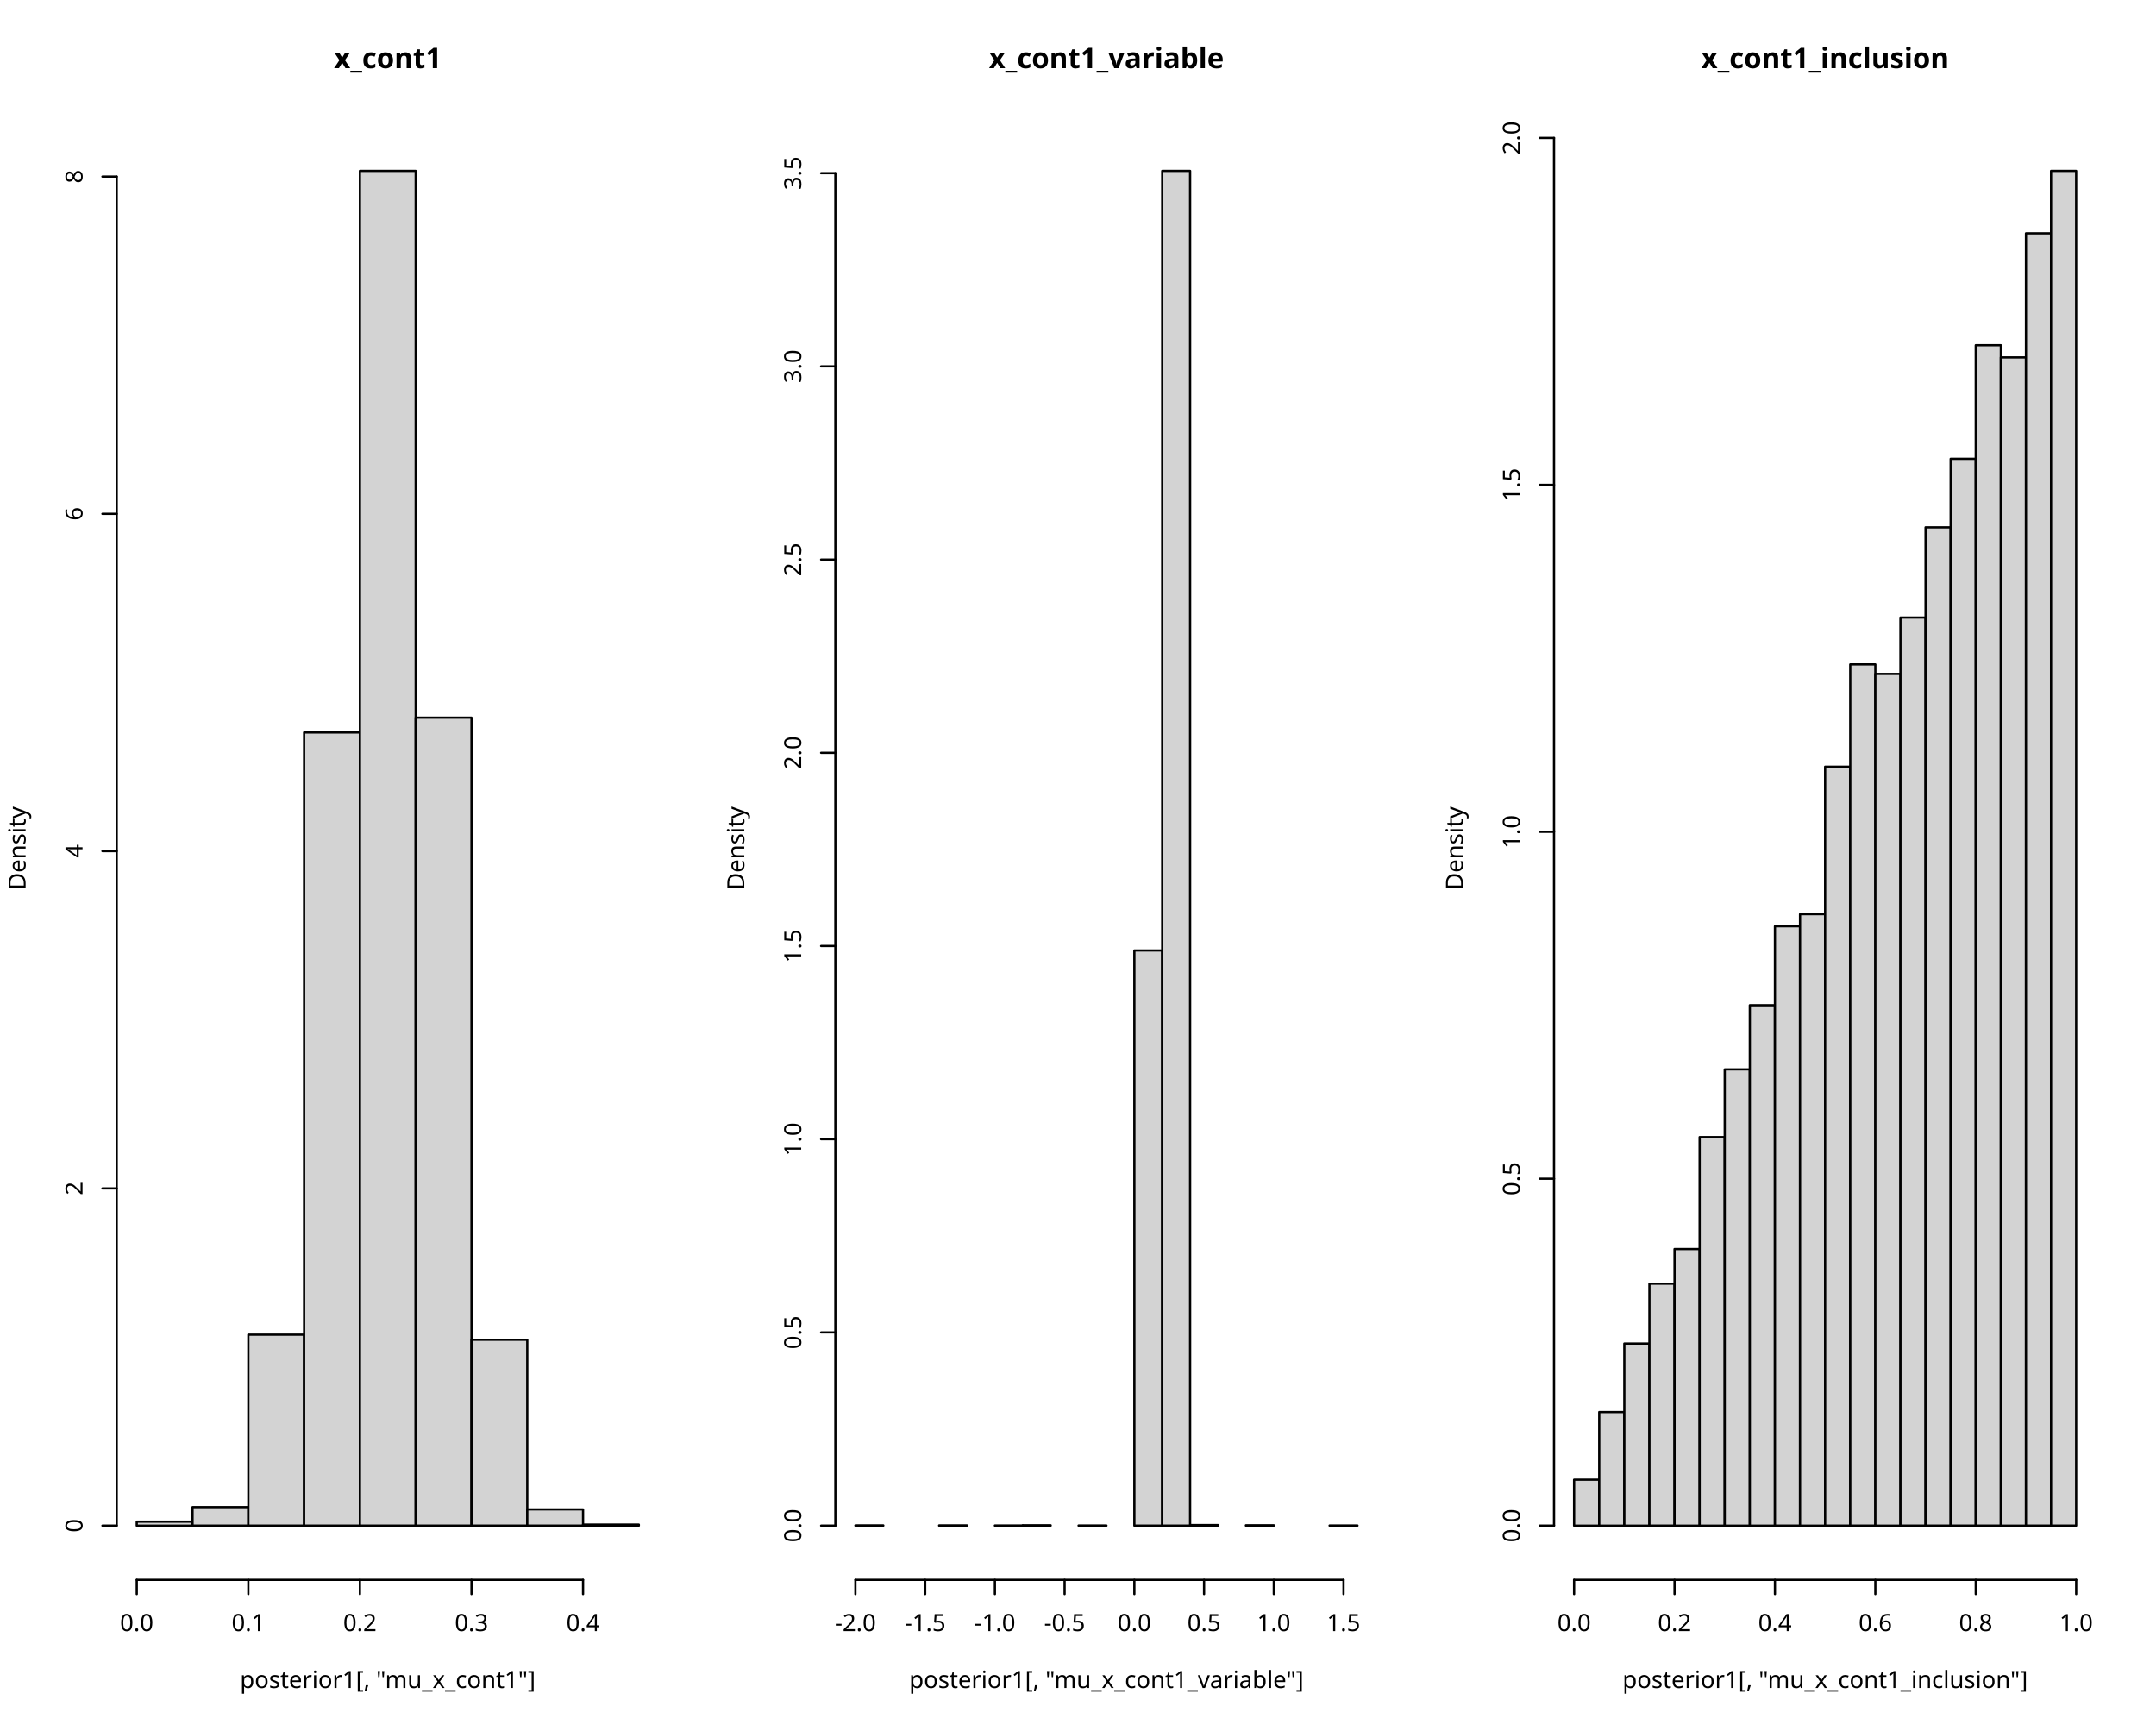
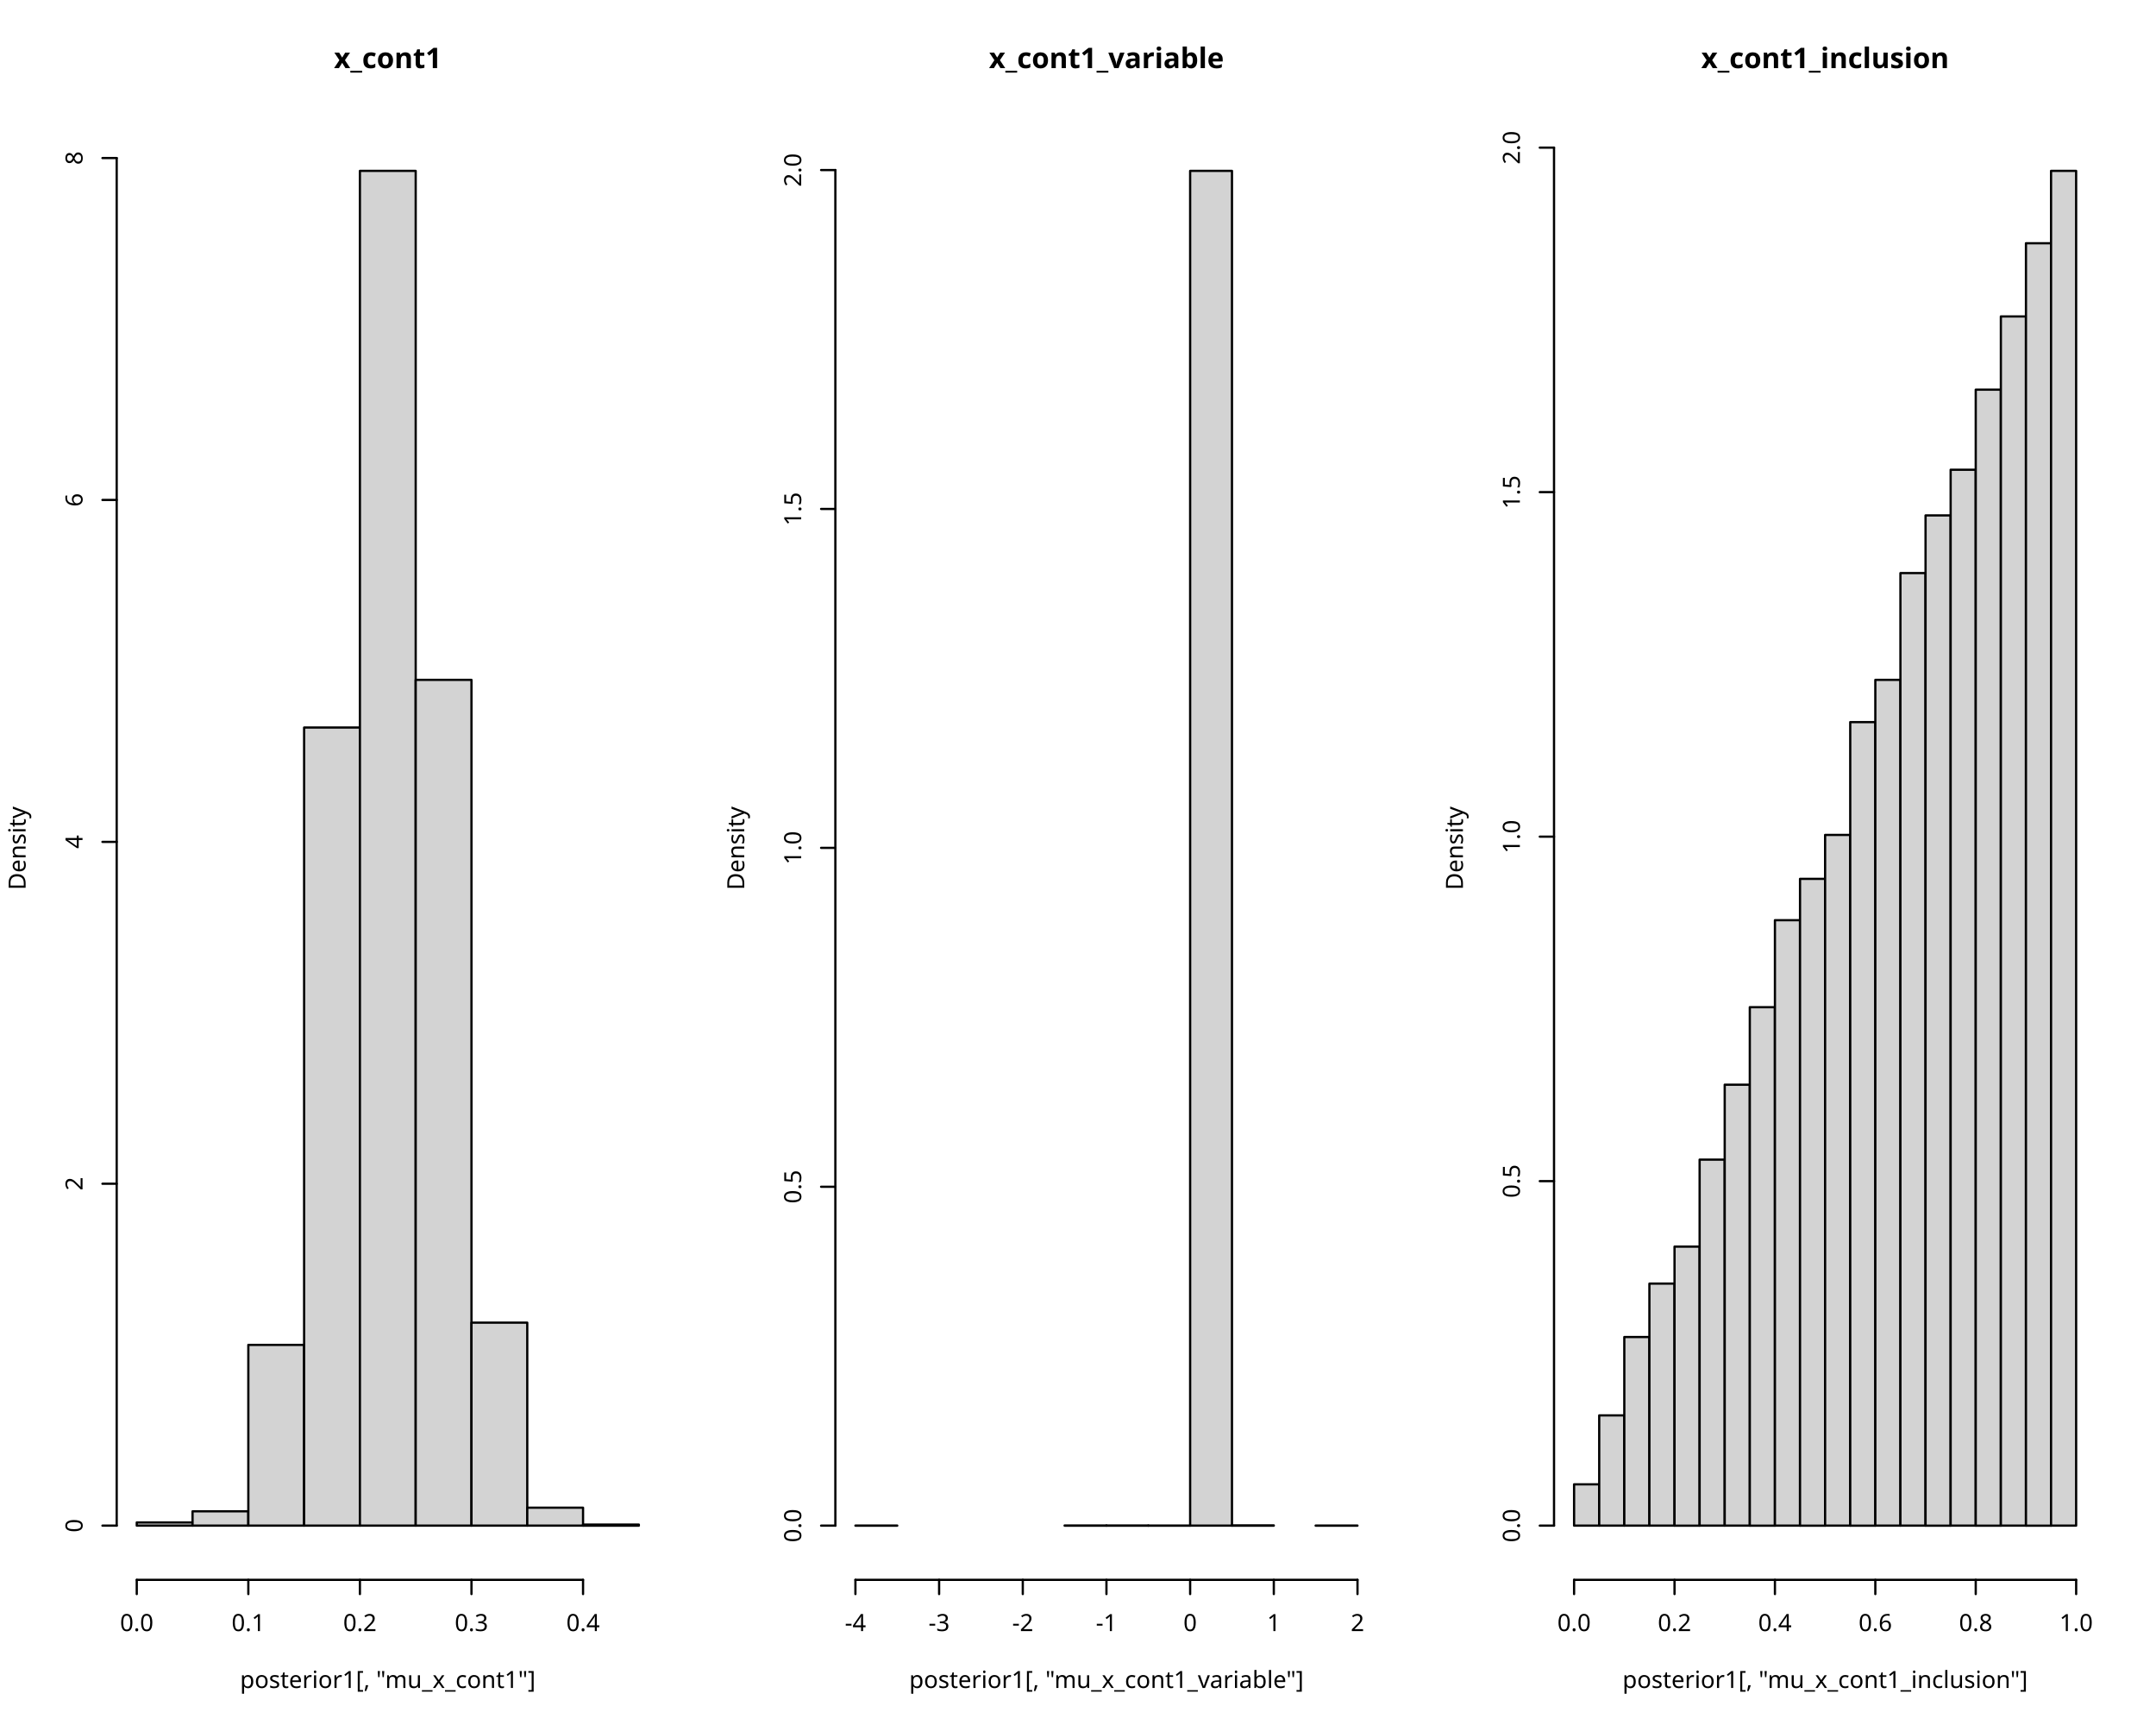
<svg xmlns="http://www.w3.org/2000/svg" class="svglite" data-engine-version="2.0" width="720.00pt" height="576.00pt" viewBox="0 0 720.00 576.00">
  <defs>
    <style type="text/css">
    .svglite line, .svglite polyline, .svglite polygon, .svglite path, .svglite rect, .svglite circle {
      fill: none;
      stroke: #000000;
      stroke-linecap: round;
      stroke-linejoin: round;
      stroke-miterlimit: 10.00;
    }
  </style>
  </defs>
  <rect width="100%" height="100%" style="stroke: none; fill: #FFFFFF;" />
  <defs>
    <clipPath id="cpMC4wMHw3MjAuMDB8MC4wMHw1NzYuMDA=">
      <rect x="0.00" y="0.00" width="720.00" height="576.00" />
    </clipPath>
  </defs>
  <g clip-path="url(#cpMC4wMHw3MjAuMDB8MC4wMHw1NzYuMDA=)">
</g>
  <defs>
    <clipPath id="cpMC4wMHwyNDAuMDB8MC4wMHw1NzYuMDA=">
      <rect x="0.00" y="0.00" width="240.00" height="576.00" />
    </clipPath>
  </defs>
  <g clip-path="url(#cpMC4wMHwyNDAuMDB8MC4wMHw1NzYuMDA=)">
    <text x="129.50" y="22.75" text-anchor="middle" style="font-size: 9.50px; font-weight: bold; font-family: sans;" textLength="33.30px" lengthAdjust="spacingAndGlyphs">x_cont1</text>
    <text x="129.50" y="563.64" text-anchor="middle" style="font-size: 7.92px; font-family: sans;" textLength="92.81px" lengthAdjust="spacingAndGlyphs">posterior1[, "mu_x_cont1"]</text>
    <text transform="translate(8.55,283.25) rotate(-90)" text-anchor="middle" style="font-size: 7.92px; font-family: sans;" textLength="26.42px" lengthAdjust="spacingAndGlyphs">Density</text>
  </g>
  <g clip-path="url(#cpMC4wMHw3MjAuMDB8MC4wMHw1NzYuMDA=)">
    <line x1="45.67" y1="527.53" x2="194.71" y2="527.53" style="stroke-width: 0.75;" />
    <line x1="45.67" y1="527.53" x2="45.67" y2="532.28" style="stroke-width: 0.75;" />
    <line x1="82.93" y1="527.53" x2="82.93" y2="532.28" style="stroke-width: 0.75;" />
    <line x1="120.19" y1="527.53" x2="120.19" y2="532.28" style="stroke-width: 0.75;" />
    <line x1="157.45" y1="527.53" x2="157.45" y2="532.28" style="stroke-width: 0.75;" />
    <line x1="194.71" y1="527.53" x2="194.71" y2="532.28" style="stroke-width: 0.75;" />
    <text x="45.67" y="544.64" text-anchor="middle" style="font-size: 7.92px; font-family: sans;" textLength="11.01px" lengthAdjust="spacingAndGlyphs">0.0</text>
    <text x="82.93" y="544.64" text-anchor="middle" style="font-size: 7.92px; font-family: sans;" textLength="11.01px" lengthAdjust="spacingAndGlyphs">0.1</text>
    <text x="120.19" y="544.64" text-anchor="middle" style="font-size: 7.92px; font-family: sans;" textLength="11.01px" lengthAdjust="spacingAndGlyphs">0.2</text>
    <text x="157.45" y="544.64" text-anchor="middle" style="font-size: 7.92px; font-family: sans;" textLength="11.01px" lengthAdjust="spacingAndGlyphs">0.3</text>
    <text x="194.71" y="544.64" text-anchor="middle" style="font-size: 7.92px; font-family: sans;" textLength="11.01px" lengthAdjust="spacingAndGlyphs">0.4</text>
-     <line x1="38.97" y1="509.43" x2="38.97" y2="58.96" style="stroke-width: 0.75;" />
+     <line x1="38.97" y1="509.43" x2="38.97" y2="52.78" style="stroke-width: 0.75;" />
    <line x1="38.97" y1="509.43" x2="34.21" y2="509.43" style="stroke-width: 0.75;" />
-     <line x1="38.97" y1="396.82" x2="34.21" y2="396.82" style="stroke-width: 0.75;" />
-     <line x1="38.97" y1="284.20" x2="34.21" y2="284.20" style="stroke-width: 0.75;" />
-     <line x1="38.97" y1="171.58" x2="34.21" y2="171.58" style="stroke-width: 0.75;" />
-     <line x1="38.97" y1="58.96" x2="34.21" y2="58.96" style="stroke-width: 0.75;" />
+     <line x1="38.97" y1="395.27" x2="34.21" y2="395.27" style="stroke-width: 0.75;" />
+     <line x1="38.97" y1="281.11" x2="34.21" y2="281.11" style="stroke-width: 0.75;" />
+     <line x1="38.97" y1="166.94" x2="34.21" y2="166.94" style="stroke-width: 0.75;" />
+     <line x1="38.97" y1="52.78" x2="34.21" y2="52.78" style="stroke-width: 0.75;" />
    <text transform="translate(27.56,509.43) rotate(-90)" text-anchor="middle" style="font-size: 7.92px; font-family: sans;" textLength="4.41px" lengthAdjust="spacingAndGlyphs">0</text>
-     <text transform="translate(27.56,396.82) rotate(-90)" text-anchor="middle" style="font-size: 7.92px; font-family: sans;" textLength="4.41px" lengthAdjust="spacingAndGlyphs">2</text>
-     <text transform="translate(27.56,284.20) rotate(-90)" text-anchor="middle" style="font-size: 7.92px; font-family: sans;" textLength="4.41px" lengthAdjust="spacingAndGlyphs">4</text>
-     <text transform="translate(27.56,171.58) rotate(-90)" text-anchor="middle" style="font-size: 7.92px; font-family: sans;" textLength="4.41px" lengthAdjust="spacingAndGlyphs">6</text>
-     <text transform="translate(27.56,58.96) rotate(-90)" text-anchor="middle" style="font-size: 7.92px; font-family: sans;" textLength="4.41px" lengthAdjust="spacingAndGlyphs">8</text>
+     <text transform="translate(27.56,395.27) rotate(-90)" text-anchor="middle" style="font-size: 7.92px; font-family: sans;" textLength="4.41px" lengthAdjust="spacingAndGlyphs">2</text>
+     <text transform="translate(27.56,281.11) rotate(-90)" text-anchor="middle" style="font-size: 7.92px; font-family: sans;" textLength="4.41px" lengthAdjust="spacingAndGlyphs">4</text>
+     <text transform="translate(27.56,166.94) rotate(-90)" text-anchor="middle" style="font-size: 7.92px; font-family: sans;" textLength="4.41px" lengthAdjust="spacingAndGlyphs">6</text>
+     <text transform="translate(27.56,52.78) rotate(-90)" text-anchor="middle" style="font-size: 7.92px; font-family: sans;" textLength="4.41px" lengthAdjust="spacingAndGlyphs">8</text>
  </g>
  <defs>
    <clipPath id="cpMzguOTd8MjIwLjA0fDM4Ljk3fDUyNy41Mw==">
      <rect x="38.97" y="38.97" width="181.08" height="488.56" />
    </clipPath>
  </defs>
  <g clip-path="url(#cpMzguOTd8MjIwLjA0fDM4Ljk3fDUyNy41Mw==)">
-     <rect x="45.67" y="508.10" width="18.63" height="1.34" style="stroke-width: 0.75; fill: #D3D3D3;" />
-     <rect x="64.30" y="503.24" width="18.63" height="6.19" style="stroke-width: 0.75; fill: #D3D3D3;" />
-     <rect x="82.93" y="445.66" width="18.63" height="63.77" style="stroke-width: 0.75; fill: #D3D3D3;" />
-     <rect x="101.56" y="244.57" width="18.63" height="264.86" style="stroke-width: 0.75; fill: #D3D3D3;" />
+     <rect x="45.67" y="508.36" width="18.63" height="1.07" style="stroke-width: 0.75; fill: #D3D3D3;" />
+     <rect x="64.30" y="504.65" width="18.63" height="4.78" style="stroke-width: 0.75; fill: #D3D3D3;" />
+     <rect x="82.93" y="449.07" width="18.63" height="60.36" style="stroke-width: 0.75; fill: #D3D3D3;" />
+     <rect x="101.56" y="242.93" width="18.63" height="266.50" style="stroke-width: 0.75; fill: #D3D3D3;" />
    <rect x="120.19" y="57.06" width="18.63" height="452.37" style="stroke-width: 0.75; fill: #D3D3D3;" />
-     <rect x="138.82" y="239.64" width="18.63" height="269.79" style="stroke-width: 0.75; fill: #D3D3D3;" />
-     <rect x="157.45" y="447.35" width="18.63" height="62.08" style="stroke-width: 0.75; fill: #D3D3D3;" />
-     <rect x="176.08" y="504.01" width="18.63" height="5.42" style="stroke-width: 0.75; fill: #D3D3D3;" />
-     <rect x="194.71" y="509.08" width="18.63" height="0.35" style="stroke-width: 0.75; fill: #D3D3D3;" />
+     <rect x="138.82" y="227.02" width="18.63" height="282.41" style="stroke-width: 0.75; fill: #D3D3D3;" />
+     <rect x="157.45" y="441.65" width="18.63" height="67.78" style="stroke-width: 0.75; fill: #D3D3D3;" />
+     <rect x="176.08" y="503.44" width="18.63" height="5.99" style="stroke-width: 0.75; fill: #D3D3D3;" />
+     <rect x="194.71" y="509.08" width="18.63" height="0.36" style="stroke-width: 0.75; fill: #D3D3D3;" />
  </g>
  <defs>
    <clipPath id="cpMjc4Ljk3fDQ2MC4wNHwzOC45N3w1MjcuNTM=">
      <rect x="278.97" y="38.97" width="181.08" height="488.56" />
    </clipPath>
  </defs>
  <g clip-path="url(#cpMjc4Ljk3fDQ2MC4wNHwzOC45N3w1MjcuNTM=)">
</g>
  <defs>
    <clipPath id="cpMjQwLjAwfDQ4MC4wMHwwLjAwfDU3Ni4wMA==">
      <rect x="240.00" y="0.00" width="240.00" height="576.00" />
    </clipPath>
  </defs>
  <g clip-path="url(#cpMjQwLjAwfDQ4MC4wMHwwLjAwfDU3Ni4wMA==)">
    <text x="369.50" y="22.75" text-anchor="middle" style="font-size: 9.50px; font-weight: bold; font-family: sans;" textLength="71.87px" lengthAdjust="spacingAndGlyphs">x_cont1_variable</text>
    <text x="369.50" y="563.64" text-anchor="middle" style="font-size: 7.92px; font-family: sans;" textLength="124.95px" lengthAdjust="spacingAndGlyphs">posterior1[, "mu_x_cont1_variable"]</text>
    <text transform="translate(248.55,283.25) rotate(-90)" text-anchor="middle" style="font-size: 7.92px; font-family: sans;" textLength="26.42px" lengthAdjust="spacingAndGlyphs">Density</text>
  </g>
  <g clip-path="url(#cpMC4wMHw3MjAuMDB8MC4wMHw1NzYuMDA=)">
-     <line x1="285.67" y1="527.53" x2="448.68" y2="527.53" style="stroke-width: 0.75;" />
+     <line x1="285.67" y1="527.53" x2="453.34" y2="527.53" style="stroke-width: 0.75;" />
    <line x1="285.67" y1="527.53" x2="285.67" y2="532.28" style="stroke-width: 0.75;" />
-     <line x1="308.96" y1="527.53" x2="308.96" y2="532.28" style="stroke-width: 0.75;" />
-     <line x1="332.25" y1="527.53" x2="332.25" y2="532.28" style="stroke-width: 0.75;" />
-     <line x1="355.53" y1="527.53" x2="355.53" y2="532.28" style="stroke-width: 0.75;" />
-     <line x1="378.82" y1="527.53" x2="378.82" y2="532.28" style="stroke-width: 0.75;" />
-     <line x1="402.10" y1="527.53" x2="402.10" y2="532.28" style="stroke-width: 0.75;" />
+     <line x1="313.62" y1="527.53" x2="313.62" y2="532.28" style="stroke-width: 0.75;" />
+     <line x1="341.56" y1="527.53" x2="341.56" y2="532.28" style="stroke-width: 0.75;" />
+     <line x1="369.50" y1="527.53" x2="369.50" y2="532.28" style="stroke-width: 0.75;" />
+     <line x1="397.45" y1="527.53" x2="397.45" y2="532.28" style="stroke-width: 0.75;" />
    <line x1="425.39" y1="527.53" x2="425.39" y2="532.28" style="stroke-width: 0.75;" />
-     <line x1="448.68" y1="527.53" x2="448.68" y2="532.28" style="stroke-width: 0.75;" />
-     <text x="285.67" y="544.64" text-anchor="middle" style="font-size: 7.92px; font-family: sans;" textLength="13.65px" lengthAdjust="spacingAndGlyphs">-2.0</text>
-     <text x="308.96" y="544.64" text-anchor="middle" style="font-size: 7.92px; font-family: sans;" textLength="13.65px" lengthAdjust="spacingAndGlyphs">-1.5</text>
-     <text x="332.25" y="544.64" text-anchor="middle" style="font-size: 7.92px; font-family: sans;" textLength="13.65px" lengthAdjust="spacingAndGlyphs">-1.0</text>
-     <text x="355.53" y="544.64" text-anchor="middle" style="font-size: 7.92px; font-family: sans;" textLength="13.65px" lengthAdjust="spacingAndGlyphs">-0.5</text>
-     <text x="378.82" y="544.64" text-anchor="middle" style="font-size: 7.92px; font-family: sans;" textLength="11.01px" lengthAdjust="spacingAndGlyphs">0.0</text>
-     <text x="402.10" y="544.64" text-anchor="middle" style="font-size: 7.92px; font-family: sans;" textLength="11.01px" lengthAdjust="spacingAndGlyphs">0.5</text>
-     <text x="425.39" y="544.64" text-anchor="middle" style="font-size: 7.92px; font-family: sans;" textLength="11.01px" lengthAdjust="spacingAndGlyphs">1.0</text>
-     <text x="448.68" y="544.64" text-anchor="middle" style="font-size: 7.92px; font-family: sans;" textLength="11.01px" lengthAdjust="spacingAndGlyphs">1.5</text>
-     <line x1="278.97" y1="509.43" x2="278.97" y2="57.83" style="stroke-width: 0.75;" />
+     <line x1="453.34" y1="527.53" x2="453.34" y2="532.28" style="stroke-width: 0.75;" />
+     <text x="285.67" y="544.64" text-anchor="middle" style="font-size: 7.92px; font-family: sans;" textLength="7.04px" lengthAdjust="spacingAndGlyphs">-4</text>
+     <text x="313.62" y="544.64" text-anchor="middle" style="font-size: 7.92px; font-family: sans;" textLength="7.04px" lengthAdjust="spacingAndGlyphs">-3</text>
+     <text x="341.56" y="544.64" text-anchor="middle" style="font-size: 7.92px; font-family: sans;" textLength="7.04px" lengthAdjust="spacingAndGlyphs">-2</text>
+     <text x="369.50" y="544.64" text-anchor="middle" style="font-size: 7.92px; font-family: sans;" textLength="7.04px" lengthAdjust="spacingAndGlyphs">-1</text>
+     <text x="397.45" y="544.64" text-anchor="middle" style="font-size: 7.92px; font-family: sans;" textLength="4.41px" lengthAdjust="spacingAndGlyphs">0</text>
+     <text x="425.39" y="544.64" text-anchor="middle" style="font-size: 7.92px; font-family: sans;" textLength="4.41px" lengthAdjust="spacingAndGlyphs">1</text>
+     <text x="453.34" y="544.64" text-anchor="middle" style="font-size: 7.92px; font-family: sans;" textLength="4.41px" lengthAdjust="spacingAndGlyphs">2</text>
+     <line x1="278.97" y1="509.43" x2="278.97" y2="56.78" style="stroke-width: 0.75;" />
    <line x1="278.97" y1="509.43" x2="274.21" y2="509.43" style="stroke-width: 0.75;" />
-     <line x1="278.97" y1="444.92" x2="274.21" y2="444.92" style="stroke-width: 0.75;" />
-     <line x1="278.97" y1="380.40" x2="274.21" y2="380.40" style="stroke-width: 0.75;" />
-     <line x1="278.97" y1="315.89" x2="274.21" y2="315.89" style="stroke-width: 0.75;" />
-     <line x1="278.97" y1="251.37" x2="274.21" y2="251.37" style="stroke-width: 0.75;" />
-     <line x1="278.97" y1="186.86" x2="274.21" y2="186.86" style="stroke-width: 0.75;" />
-     <line x1="278.97" y1="122.34" x2="274.21" y2="122.34" style="stroke-width: 0.75;" />
-     <line x1="278.97" y1="57.83" x2="274.21" y2="57.83" style="stroke-width: 0.75;" />
+     <line x1="278.97" y1="396.27" x2="274.21" y2="396.27" style="stroke-width: 0.75;" />
+     <line x1="278.97" y1="283.11" x2="274.21" y2="283.11" style="stroke-width: 0.75;" />
+     <line x1="278.97" y1="169.94" x2="274.21" y2="169.94" style="stroke-width: 0.75;" />
+     <line x1="278.97" y1="56.78" x2="274.21" y2="56.78" style="stroke-width: 0.75;" />
    <text transform="translate(267.56,509.43) rotate(-90)" text-anchor="middle" style="font-size: 7.92px; font-family: sans;" textLength="11.01px" lengthAdjust="spacingAndGlyphs">0.0</text>
-     <text transform="translate(267.56,444.92) rotate(-90)" text-anchor="middle" style="font-size: 7.92px; font-family: sans;" textLength="11.01px" lengthAdjust="spacingAndGlyphs">0.5</text>
-     <text transform="translate(267.56,380.40) rotate(-90)" text-anchor="middle" style="font-size: 7.92px; font-family: sans;" textLength="11.01px" lengthAdjust="spacingAndGlyphs">1.0</text>
-     <text transform="translate(267.56,315.89) rotate(-90)" text-anchor="middle" style="font-size: 7.92px; font-family: sans;" textLength="11.01px" lengthAdjust="spacingAndGlyphs">1.5</text>
-     <text transform="translate(267.56,251.37) rotate(-90)" text-anchor="middle" style="font-size: 7.92px; font-family: sans;" textLength="11.01px" lengthAdjust="spacingAndGlyphs">2.0</text>
-     <text transform="translate(267.56,186.86) rotate(-90)" text-anchor="middle" style="font-size: 7.92px; font-family: sans;" textLength="11.01px" lengthAdjust="spacingAndGlyphs">2.5</text>
-     <text transform="translate(267.56,122.34) rotate(-90)" text-anchor="middle" style="font-size: 7.92px; font-family: sans;" textLength="11.01px" lengthAdjust="spacingAndGlyphs">3.0</text>
-     <text transform="translate(267.56,57.83) rotate(-90)" text-anchor="middle" style="font-size: 7.92px; font-family: sans;" textLength="11.01px" lengthAdjust="spacingAndGlyphs">3.5</text>
+     <text transform="translate(267.56,396.27) rotate(-90)" text-anchor="middle" style="font-size: 7.92px; font-family: sans;" textLength="11.01px" lengthAdjust="spacingAndGlyphs">0.5</text>
+     <text transform="translate(267.56,283.11) rotate(-90)" text-anchor="middle" style="font-size: 7.92px; font-family: sans;" textLength="11.01px" lengthAdjust="spacingAndGlyphs">1.0</text>
+     <text transform="translate(267.56,169.94) rotate(-90)" text-anchor="middle" style="font-size: 7.92px; font-family: sans;" textLength="11.01px" lengthAdjust="spacingAndGlyphs">1.5</text>
+     <text transform="translate(267.56,56.78) rotate(-90)" text-anchor="middle" style="font-size: 7.92px; font-family: sans;" textLength="11.01px" lengthAdjust="spacingAndGlyphs">2.0</text>
  </g>
  <g clip-path="url(#cpMjc4Ljk3fDQ2MC4wNHwzOC45N3w1MjcuNTM=)">
-     <rect x="285.67" y="509.35" width="9.31" height="0.081" style="stroke-width: 0.75; fill: #D3D3D3;" />
-     <rect x="294.99" y="509.43" width="9.31" height="0.00" style="stroke-width: 0.75; fill: #D3D3D3;" />
-     <rect x="304.30" y="509.43" width="9.31" height="0.00" style="stroke-width: 0.75; fill: #D3D3D3;" />
-     <rect x="313.62" y="509.35" width="9.31" height="0.081" style="stroke-width: 0.75; fill: #D3D3D3;" />
-     <rect x="322.93" y="509.43" width="9.31" height="0.00" style="stroke-width: 0.75; fill: #D3D3D3;" />
-     <rect x="332.25" y="509.39" width="9.31" height="0.040" style="stroke-width: 0.75; fill: #D3D3D3;" />
-     <rect x="341.56" y="509.31" width="9.31" height="0.12" style="stroke-width: 0.75; fill: #D3D3D3;" />
-     <rect x="350.87" y="509.43" width="9.31" height="0.00" style="stroke-width: 0.75; fill: #D3D3D3;" />
-     <rect x="360.19" y="509.39" width="9.31" height="0.040" style="stroke-width: 0.75; fill: #D3D3D3;" />
-     <rect x="369.50" y="509.43" width="9.31" height="0.00" style="stroke-width: 0.75; fill: #D3D3D3;" />
-     <rect x="378.82" y="317.38" width="9.31" height="192.05" style="stroke-width: 0.75; fill: #D3D3D3;" />
-     <rect x="388.13" y="57.06" width="9.31" height="452.37" style="stroke-width: 0.75; fill: #D3D3D3;" />
-     <rect x="397.45" y="509.23" width="9.31" height="0.20" style="stroke-width: 0.75; fill: #D3D3D3;" />
-     <rect x="406.76" y="509.43" width="9.31" height="0.00" style="stroke-width: 0.75; fill: #D3D3D3;" />
-     <rect x="416.08" y="509.31" width="9.31" height="0.12" style="stroke-width: 0.75; fill: #D3D3D3;" />
-     <rect x="425.39" y="509.43" width="9.31" height="0.00" style="stroke-width: 0.75; fill: #D3D3D3;" />
-     <rect x="434.71" y="509.43" width="9.31" height="0.00" style="stroke-width: 0.75; fill: #D3D3D3;" />
-     <rect x="444.02" y="509.39" width="9.31" height="0.040" style="stroke-width: 0.75; fill: #D3D3D3;" />
+     <rect x="285.67" y="509.41" width="13.97" height="0.028" style="stroke-width: 0.75; fill: #D3D3D3;" />
+     <rect x="299.64" y="509.43" width="13.97" height="0.00" style="stroke-width: 0.75; fill: #D3D3D3;" />
+     <rect x="313.62" y="509.43" width="13.97" height="0.00" style="stroke-width: 0.75; fill: #D3D3D3;" />
+     <rect x="327.59" y="509.43" width="13.97" height="0.00" style="stroke-width: 0.75; fill: #D3D3D3;" />
+     <rect x="341.56" y="509.43" width="13.97" height="0.00" style="stroke-width: 0.75; fill: #D3D3D3;" />
+     <rect x="355.53" y="509.38" width="13.97" height="0.057" style="stroke-width: 0.75; fill: #D3D3D3;" />
+     <rect x="369.50" y="509.38" width="13.97" height="0.057" style="stroke-width: 0.75; fill: #D3D3D3;" />
+     <rect x="383.48" y="509.41" width="13.97" height="0.028" style="stroke-width: 0.75; fill: #D3D3D3;" />
+     <rect x="397.45" y="57.06" width="13.97" height="452.37" style="stroke-width: 0.75; fill: #D3D3D3;" />
+     <rect x="411.42" y="509.35" width="13.97" height="0.085" style="stroke-width: 0.75; fill: #D3D3D3;" />
+     <rect x="425.39" y="509.43" width="13.97" height="0.00" style="stroke-width: 0.75; fill: #D3D3D3;" />
+     <rect x="439.36" y="509.41" width="13.97" height="0.028" style="stroke-width: 0.75; fill: #D3D3D3;" />
  </g>
  <defs>
    <clipPath id="cpNTE4Ljk3fDcwMC4wNHwzOC45N3w1MjcuNTM=">
      <rect x="518.97" y="38.97" width="181.08" height="488.56" />
    </clipPath>
  </defs>
  <g clip-path="url(#cpNTE4Ljk3fDcwMC4wNHwzOC45N3w1MjcuNTM=)">
</g>
  <defs>
    <clipPath id="cpNDgwLjAwfDcyMC4wMHwwLjAwfDU3Ni4wMA==">
      <rect x="480.00" y="0.00" width="240.00" height="576.00" />
    </clipPath>
  </defs>
  <g clip-path="url(#cpNDgwLjAwfDcyMC4wMHwwLjAwfDU3Ni4wMA==)">
    <text x="609.50" y="22.75" text-anchor="middle" style="font-size: 9.50px; font-weight: bold; font-family: sans;" textLength="75.57px" lengthAdjust="spacingAndGlyphs">x_cont1_inclusion</text>
    <text x="609.50" y="563.64" text-anchor="middle" style="font-size: 7.92px; font-family: sans;" textLength="128.03px" lengthAdjust="spacingAndGlyphs">posterior1[, "mu_x_cont1_inclusion"]</text>
    <text transform="translate(488.55,283.25) rotate(-90)" text-anchor="middle" style="font-size: 7.92px; font-family: sans;" textLength="26.42px" lengthAdjust="spacingAndGlyphs">Density</text>
  </g>
  <g clip-path="url(#cpMC4wMHw3MjAuMDB8MC4wMHw1NzYuMDA=)">
    <line x1="525.67" y1="527.53" x2="693.34" y2="527.53" style="stroke-width: 0.75;" />
    <line x1="525.67" y1="527.53" x2="525.67" y2="532.28" style="stroke-width: 0.75;" />
    <line x1="559.21" y1="527.53" x2="559.21" y2="532.28" style="stroke-width: 0.75;" />
    <line x1="592.74" y1="527.53" x2="592.74" y2="532.28" style="stroke-width: 0.75;" />
    <line x1="626.27" y1="527.53" x2="626.27" y2="532.28" style="stroke-width: 0.75;" />
    <line x1="659.80" y1="527.53" x2="659.80" y2="532.28" style="stroke-width: 0.75;" />
    <line x1="693.34" y1="527.53" x2="693.34" y2="532.28" style="stroke-width: 0.75;" />
    <text x="525.67" y="544.64" text-anchor="middle" style="font-size: 7.92px; font-family: sans;" textLength="11.01px" lengthAdjust="spacingAndGlyphs">0.0</text>
    <text x="559.21" y="544.64" text-anchor="middle" style="font-size: 7.92px; font-family: sans;" textLength="11.01px" lengthAdjust="spacingAndGlyphs">0.2</text>
    <text x="592.74" y="544.64" text-anchor="middle" style="font-size: 7.92px; font-family: sans;" textLength="11.01px" lengthAdjust="spacingAndGlyphs">0.4</text>
    <text x="626.27" y="544.64" text-anchor="middle" style="font-size: 7.92px; font-family: sans;" textLength="11.01px" lengthAdjust="spacingAndGlyphs">0.6</text>
    <text x="659.80" y="544.64" text-anchor="middle" style="font-size: 7.92px; font-family: sans;" textLength="11.01px" lengthAdjust="spacingAndGlyphs">0.8</text>
    <text x="693.34" y="544.64" text-anchor="middle" style="font-size: 7.92px; font-family: sans;" textLength="11.01px" lengthAdjust="spacingAndGlyphs">1.0</text>
-     <line x1="518.97" y1="509.43" x2="518.97" y2="46.06" style="stroke-width: 0.75;" />
+     <line x1="518.97" y1="509.43" x2="518.97" y2="49.30" style="stroke-width: 0.75;" />
    <line x1="518.97" y1="509.43" x2="514.21" y2="509.43" style="stroke-width: 0.75;" />
-     <line x1="518.97" y1="393.59" x2="514.21" y2="393.59" style="stroke-width: 0.75;" />
-     <line x1="518.97" y1="277.75" x2="514.21" y2="277.75" style="stroke-width: 0.75;" />
-     <line x1="518.97" y1="161.90" x2="514.21" y2="161.90" style="stroke-width: 0.75;" />
-     <line x1="518.97" y1="46.06" x2="514.21" y2="46.06" style="stroke-width: 0.75;" />
+     <line x1="518.97" y1="394.40" x2="514.21" y2="394.40" style="stroke-width: 0.75;" />
+     <line x1="518.97" y1="279.37" x2="514.21" y2="279.37" style="stroke-width: 0.75;" />
+     <line x1="518.97" y1="164.33" x2="514.21" y2="164.33" style="stroke-width: 0.75;" />
+     <line x1="518.97" y1="49.30" x2="514.21" y2="49.30" style="stroke-width: 0.75;" />
    <text transform="translate(507.56,509.43) rotate(-90)" text-anchor="middle" style="font-size: 7.92px; font-family: sans;" textLength="11.01px" lengthAdjust="spacingAndGlyphs">0.0</text>
-     <text transform="translate(507.56,393.59) rotate(-90)" text-anchor="middle" style="font-size: 7.92px; font-family: sans;" textLength="11.01px" lengthAdjust="spacingAndGlyphs">0.5</text>
-     <text transform="translate(507.56,277.75) rotate(-90)" text-anchor="middle" style="font-size: 7.92px; font-family: sans;" textLength="11.01px" lengthAdjust="spacingAndGlyphs">1.0</text>
-     <text transform="translate(507.56,161.90) rotate(-90)" text-anchor="middle" style="font-size: 7.92px; font-family: sans;" textLength="11.01px" lengthAdjust="spacingAndGlyphs">1.5</text>
-     <text transform="translate(507.56,46.06) rotate(-90)" text-anchor="middle" style="font-size: 7.92px; font-family: sans;" textLength="11.01px" lengthAdjust="spacingAndGlyphs">2.0</text>
+     <text transform="translate(507.56,394.40) rotate(-90)" text-anchor="middle" style="font-size: 7.92px; font-family: sans;" textLength="11.01px" lengthAdjust="spacingAndGlyphs">0.5</text>
+     <text transform="translate(507.56,279.37) rotate(-90)" text-anchor="middle" style="font-size: 7.92px; font-family: sans;" textLength="11.01px" lengthAdjust="spacingAndGlyphs">1.0</text>
+     <text transform="translate(507.56,164.33) rotate(-90)" text-anchor="middle" style="font-size: 7.92px; font-family: sans;" textLength="11.01px" lengthAdjust="spacingAndGlyphs">1.5</text>
+     <text transform="translate(507.56,49.30) rotate(-90)" text-anchor="middle" style="font-size: 7.92px; font-family: sans;" textLength="11.01px" lengthAdjust="spacingAndGlyphs">2.0</text>
  </g>
  <g clip-path="url(#cpNTE4Ljk3fDcwMC4wNHwzOC45N3w1MjcuNTM=)">
-     <rect x="525.67" y="494.09" width="8.38" height="15.35" style="stroke-width: 0.75; fill: #D3D3D3;" />
-     <rect x="534.06" y="471.50" width="8.38" height="37.94" style="stroke-width: 0.75; fill: #D3D3D3;" />
-     <rect x="542.44" y="448.62" width="8.38" height="60.82" style="stroke-width: 0.75; fill: #D3D3D3;" />
-     <rect x="550.82" y="428.63" width="8.38" height="80.80" style="stroke-width: 0.75; fill: #D3D3D3;" />
-     <rect x="559.21" y="417.05" width="8.38" height="92.39" style="stroke-width: 0.75; fill: #D3D3D3;" />
-     <rect x="567.59" y="379.69" width="8.38" height="129.75" style="stroke-width: 0.75; fill: #D3D3D3;" />
-     <rect x="575.97" y="357.10" width="8.38" height="152.34" style="stroke-width: 0.75; fill: #D3D3D3;" />
-     <rect x="584.35" y="335.67" width="8.38" height="173.77" style="stroke-width: 0.75; fill: #D3D3D3;" />
-     <rect x="592.74" y="309.31" width="8.38" height="200.12" style="stroke-width: 0.75; fill: #D3D3D3;" />
-     <rect x="601.12" y="305.26" width="8.38" height="204.18" style="stroke-width: 0.75; fill: #D3D3D3;" />
-     <rect x="609.50" y="256.02" width="8.38" height="253.41" style="stroke-width: 0.75; fill: #D3D3D3;" />
-     <rect x="617.89" y="221.85" width="8.38" height="287.58" style="stroke-width: 0.75; fill: #D3D3D3;" />
-     <rect x="626.27" y="225.04" width="8.38" height="284.40" style="stroke-width: 0.75; fill: #D3D3D3;" />
-     <rect x="634.65" y="206.21" width="8.38" height="303.22" style="stroke-width: 0.75; fill: #D3D3D3;" />
-     <rect x="643.04" y="176.09" width="8.38" height="333.34" style="stroke-width: 0.75; fill: #D3D3D3;" />
-     <rect x="651.42" y="153.21" width="8.38" height="356.22" style="stroke-width: 0.75; fill: #D3D3D3;" />
-     <rect x="659.80" y="115.27" width="8.38" height="394.16" style="stroke-width: 0.75; fill: #D3D3D3;" />
-     <rect x="668.19" y="119.33" width="8.38" height="390.11" style="stroke-width: 0.75; fill: #D3D3D3;" />
-     <rect x="676.57" y="77.91" width="8.38" height="431.52" style="stroke-width: 0.75; fill: #D3D3D3;" />
+     <rect x="525.67" y="495.63" width="8.38" height="13.80" style="stroke-width: 0.75; fill: #D3D3D3;" />
+     <rect x="534.06" y="472.62" width="8.38" height="36.81" style="stroke-width: 0.75; fill: #D3D3D3;" />
+     <rect x="542.44" y="446.45" width="8.38" height="62.98" style="stroke-width: 0.75; fill: #D3D3D3;" />
+     <rect x="550.82" y="428.62" width="8.38" height="80.81" style="stroke-width: 0.75; fill: #D3D3D3;" />
+     <rect x="559.21" y="416.26" width="8.38" height="93.18" style="stroke-width: 0.75; fill: #D3D3D3;" />
+     <rect x="567.59" y="387.21" width="8.38" height="122.22" style="stroke-width: 0.75; fill: #D3D3D3;" />
+     <rect x="575.97" y="362.19" width="8.38" height="147.24" style="stroke-width: 0.75; fill: #D3D3D3;" />
+     <rect x="584.35" y="336.31" width="8.38" height="173.13" style="stroke-width: 0.75; fill: #D3D3D3;" />
+     <rect x="592.74" y="307.26" width="8.38" height="202.17" style="stroke-width: 0.75; fill: #D3D3D3;" />
+     <rect x="601.12" y="293.46" width="8.38" height="215.98" style="stroke-width: 0.75; fill: #D3D3D3;" />
+     <rect x="609.50" y="278.79" width="8.38" height="230.64" style="stroke-width: 0.75; fill: #D3D3D3;" />
+     <rect x="617.89" y="241.12" width="8.38" height="268.32" style="stroke-width: 0.75; fill: #D3D3D3;" />
+     <rect x="626.27" y="227.02" width="8.38" height="282.41" style="stroke-width: 0.75; fill: #D3D3D3;" />
+     <rect x="634.65" y="191.36" width="8.38" height="318.07" style="stroke-width: 0.75; fill: #D3D3D3;" />
+     <rect x="643.04" y="172.10" width="8.38" height="337.34" style="stroke-width: 0.75; fill: #D3D3D3;" />
+     <rect x="651.42" y="156.85" width="8.38" height="352.58" style="stroke-width: 0.75; fill: #D3D3D3;" />
+     <rect x="659.80" y="130.11" width="8.38" height="379.33" style="stroke-width: 0.75; fill: #D3D3D3;" />
+     <rect x="668.19" y="105.66" width="8.38" height="403.77" style="stroke-width: 0.75; fill: #D3D3D3;" />
+     <rect x="676.57" y="81.22" width="8.38" height="428.22" style="stroke-width: 0.75; fill: #D3D3D3;" />
    <rect x="684.95" y="57.06" width="8.38" height="452.37" style="stroke-width: 0.75; fill: #D3D3D3;" />
  </g>
</svg>
